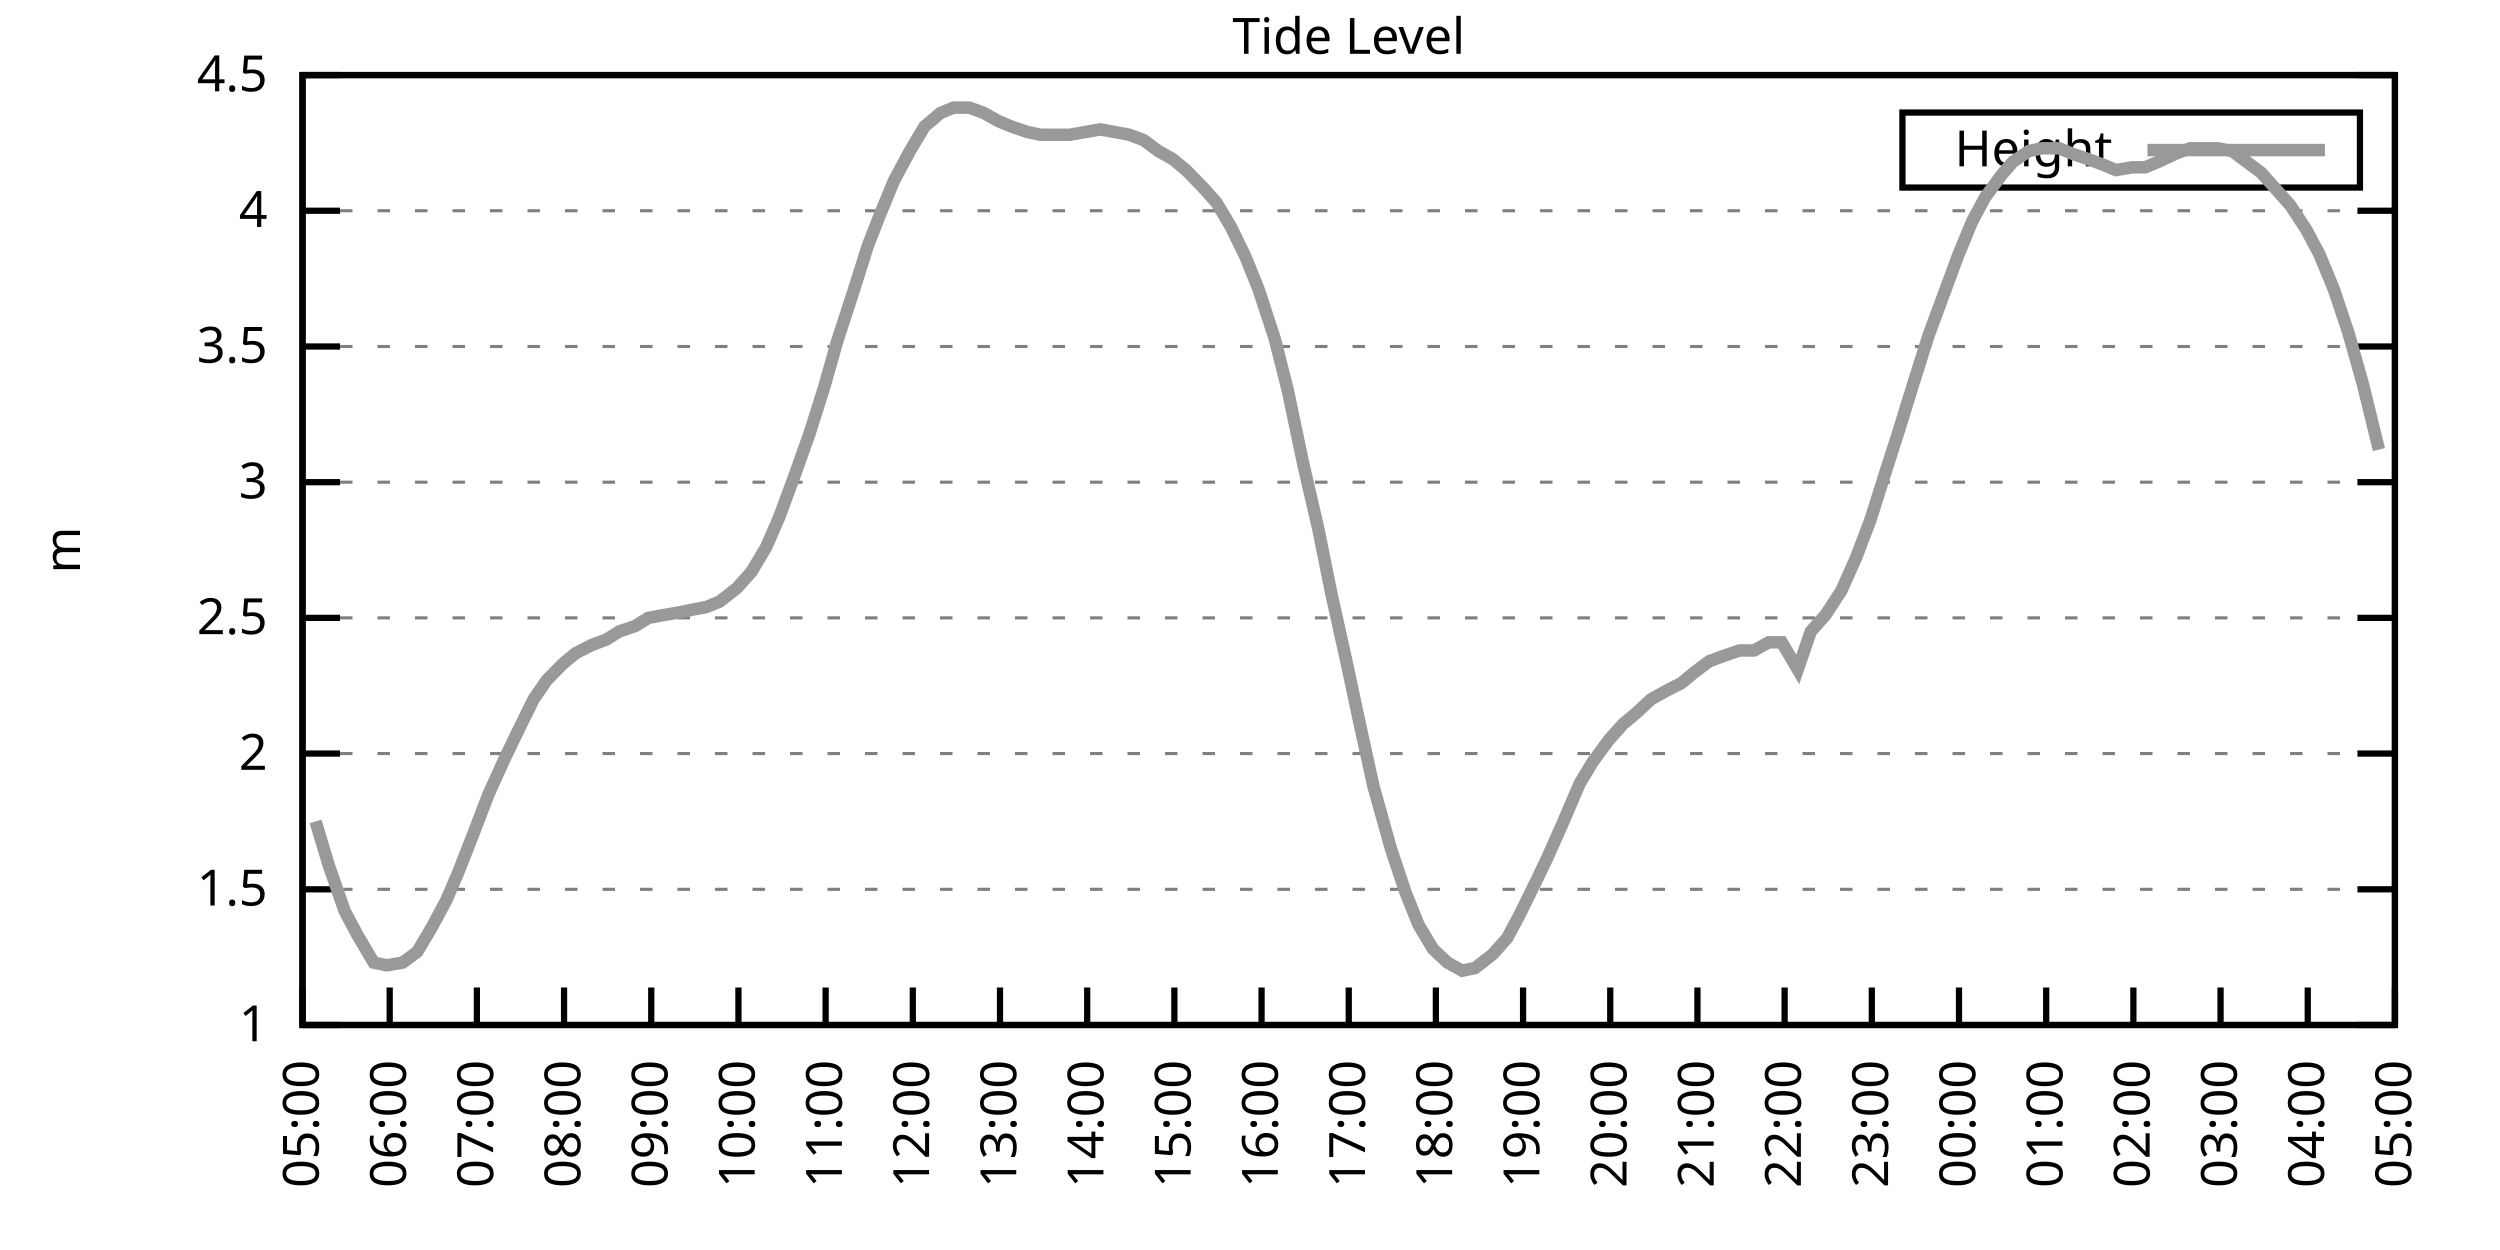
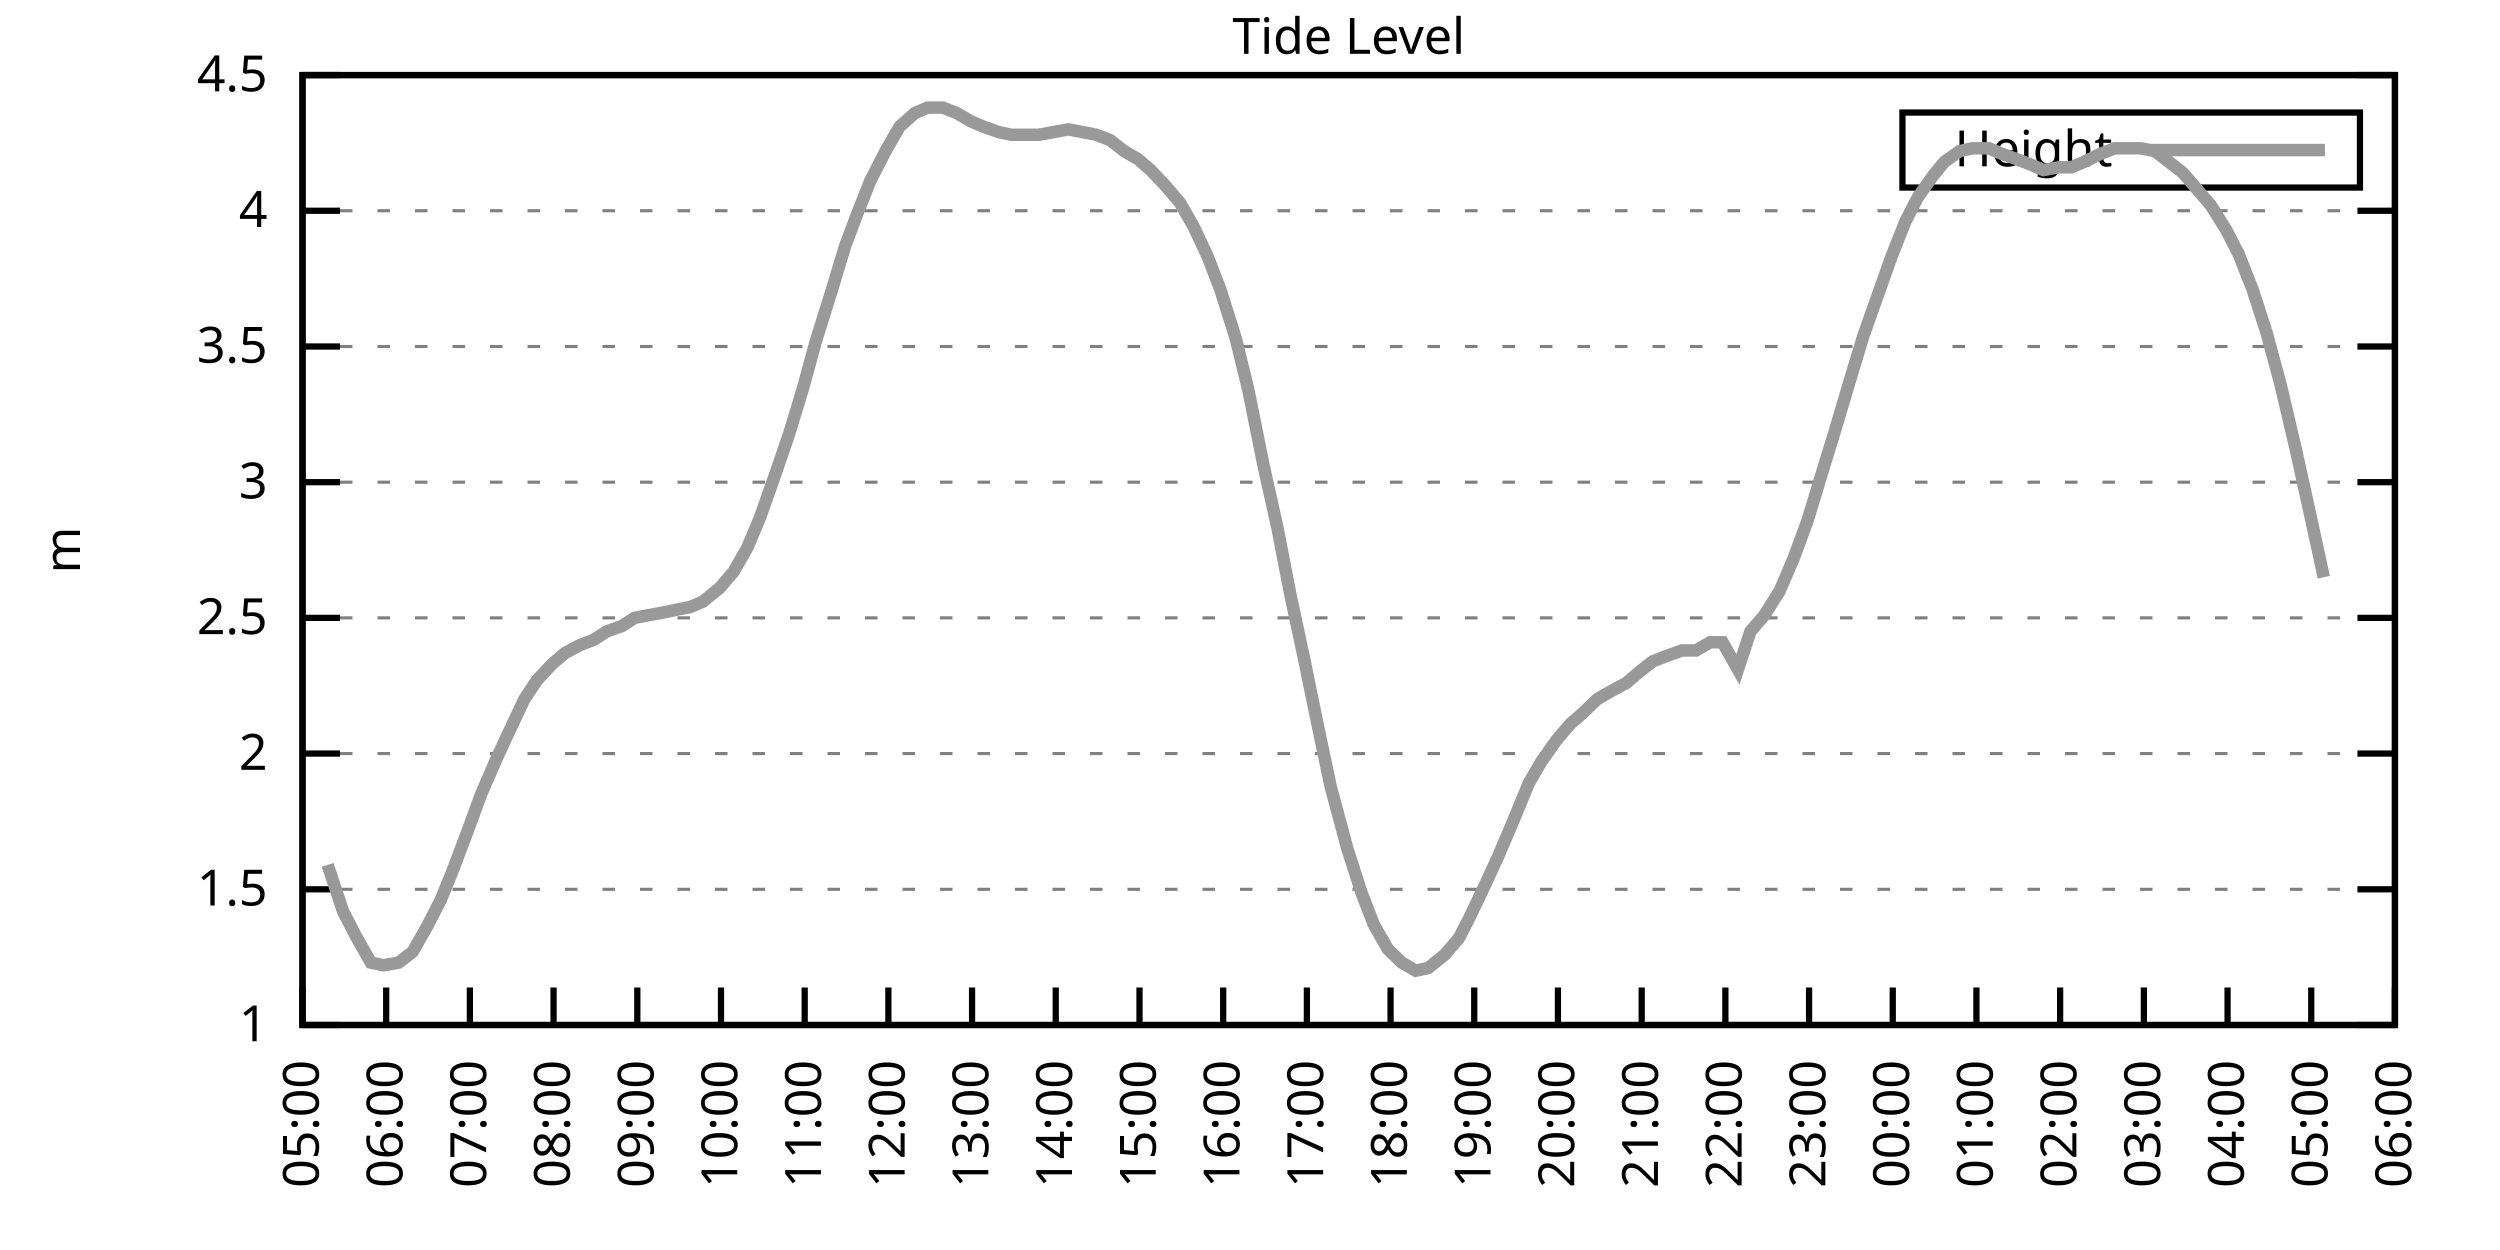
<svg xmlns="http://www.w3.org/2000/svg" xmlns:xlink="http://www.w3.org/1999/xlink" width="400" height="200" viewBox="0 0 400 200">
  <g id="gnuplot_canvas">
    <rect x="0" y="0" width="400" height="200" fill="none" />
    <defs>
      <circle id="gpDot" r="0.5" stroke-width="0.5" stroke="currentColor" />
      <path id="gpPt0" stroke-width="0.333" stroke="currentColor" d="M-1,0 h2 M0,-1 v2" />
      <path id="gpPt1" stroke-width="0.333" stroke="currentColor" d="M-1,-1 L1,1 M1,-1 L-1,1" />
      <path id="gpPt2" stroke-width="0.333" stroke="currentColor" d="M-1,0 L1,0 M0,-1 L0,1 M-1,-1 L1,1 M-1,1 L1,-1" />
      <rect id="gpPt3" stroke-width="0.333" stroke="currentColor" x="-1" y="-1" width="2" height="2" />
      <rect id="gpPt4" stroke-width="0.333" stroke="currentColor" fill="currentColor" x="-1" y="-1" width="2" height="2" />
      <circle id="gpPt5" stroke-width="0.333" stroke="currentColor" cx="0" cy="0" r="1" />
      <use xlink:href="#gpPt5" id="gpPt6" fill="currentColor" stroke="none" />
      <path id="gpPt7" stroke-width="0.333" stroke="currentColor" d="M0,-1.33 L-1.33,0.67 L1.33,0.67 z" />
      <use xlink:href="#gpPt7" id="gpPt8" fill="currentColor" stroke="none" />
      <use xlink:href="#gpPt7" id="gpPt9" stroke="currentColor" transform="rotate(180)" />
      <use xlink:href="#gpPt9" id="gpPt10" fill="currentColor" stroke="none" />
      <use xlink:href="#gpPt3" id="gpPt11" stroke="currentColor" transform="rotate(45)" />
      <use xlink:href="#gpPt11" id="gpPt12" fill="currentColor" stroke="none" />
      <path id="gpPt13" stroke-width="0.333" stroke="currentColor" d="M0,1.330 L1.265,0.411 L0.782,-1.067 L-0.782,-1.076 L-1.265,0.411 z" />
      <use xlink:href="#gpPt13" id="gpPt14" fill="currentColor" stroke="none" />
      <filter id="textbox" filterUnits="objectBoundingBox" x="0" y="0" height="1" width="1">
        <feFlood flood-color="white" flood-opacity="1" result="bgnd" />
        <feComposite in="SourceGraphic" in2="bgnd" operator="atop" />
      </filter>
      <filter id="greybox" filterUnits="objectBoundingBox" x="0" y="0" height="1" width="1">
        <feFlood flood-color="lightgrey" flood-opacity="1" result="grey" />
        <feComposite in="SourceGraphic" in2="grey" operator="atop" />
      </filter>
    </defs>
    <g fill="none" color="white" stroke="currentColor" stroke-width="1.00" stroke-linecap="butt" stroke-linejoin="miter">
</g>
    <g fill="none" color="black" stroke="currentColor" stroke-width="1.00" stroke-linecap="butt" stroke-linejoin="miter">
      <g stroke="none" shape-rendering="crispEdges">
        <polygon fill="rgb(255, 255, 255)" points="48.40,164.00 383.18,164.00 383.18,12.02 48.40,12.02 " />
      </g>
    </g>
    <g fill="none" color="black" stroke="currentColor" stroke-width="1.00" stroke-linecap="butt" stroke-linejoin="miter">
</g>
    <g fill="none" color="black" stroke="black" stroke-width="0.50" stroke-linecap="butt" stroke-linejoin="miter">
</g>
    <g fill="none" color="gray" stroke="currentColor" stroke-width="0.50" stroke-linecap="butt" stroke-linejoin="miter">
      <path stroke="gray" stroke-dasharray="2,4" class="gridline" d="M48.40,164.00 L383.19,164.00  " />
    </g>
    <g fill="none" color="gray" stroke="gray" stroke-width="1.00" stroke-linecap="butt" stroke-linejoin="miter">
</g>
    <g fill="none" color="black" stroke="currentColor" stroke-width="1.00" stroke-linecap="butt" stroke-linejoin="miter">
      <path stroke="black" d="M48.40,164.00 L54.40,164.00 M383.19,164.00 L377.19,164.00  " />
      <g transform="translate(42.80,166.60)" stroke="none" fill="black" font-family="Sans" font-size="8.00" text-anchor="end">
        <text>
          <tspan font-family="Sans"> 1</tspan>
        </text>
      </g>
    </g>
    <g fill="none" color="black" stroke="currentColor" stroke-width="1.00" stroke-linecap="butt" stroke-linejoin="miter">
</g>
    <g fill="none" color="black" stroke="black" stroke-width="0.50" stroke-linecap="butt" stroke-linejoin="miter">
</g>
    <g fill="none" color="gray" stroke="currentColor" stroke-width="0.50" stroke-linecap="butt" stroke-linejoin="miter">
      <path stroke="gray" stroke-dasharray="2,4" class="gridline" d="M48.40,142.29 L383.19,142.29  " />
    </g>
    <g fill="none" color="gray" stroke="gray" stroke-width="1.00" stroke-linecap="butt" stroke-linejoin="miter">
</g>
    <g fill="none" color="black" stroke="currentColor" stroke-width="1.00" stroke-linecap="butt" stroke-linejoin="miter">
      <path stroke="black" d="M48.40,142.29 L54.40,142.29 M383.19,142.29 L377.19,142.29  " />
      <g transform="translate(42.80,144.89)" stroke="none" fill="black" font-family="Sans" font-size="8.00" text-anchor="end">
        <text>
          <tspan font-family="Sans"> 1.5</tspan>
        </text>
      </g>
    </g>
    <g fill="none" color="black" stroke="currentColor" stroke-width="1.00" stroke-linecap="butt" stroke-linejoin="miter">
</g>
    <g fill="none" color="black" stroke="black" stroke-width="0.50" stroke-linecap="butt" stroke-linejoin="miter">
</g>
    <g fill="none" color="gray" stroke="currentColor" stroke-width="0.50" stroke-linecap="butt" stroke-linejoin="miter">
      <path stroke="gray" stroke-dasharray="2,4" class="gridline" d="M48.40,120.57 L383.19,120.57  " />
    </g>
    <g fill="none" color="gray" stroke="gray" stroke-width="1.00" stroke-linecap="butt" stroke-linejoin="miter">
</g>
    <g fill="none" color="black" stroke="currentColor" stroke-width="1.00" stroke-linecap="butt" stroke-linejoin="miter">
      <path stroke="black" d="M48.40,120.57 L54.40,120.57 M383.19,120.57 L377.19,120.57  " />
      <g transform="translate(42.80,123.17)" stroke="none" fill="black" font-family="Sans" font-size="8.00" text-anchor="end">
        <text>
          <tspan font-family="Sans"> 2</tspan>
        </text>
      </g>
    </g>
    <g fill="none" color="black" stroke="currentColor" stroke-width="1.00" stroke-linecap="butt" stroke-linejoin="miter">
</g>
    <g fill="none" color="black" stroke="black" stroke-width="0.50" stroke-linecap="butt" stroke-linejoin="miter">
</g>
    <g fill="none" color="gray" stroke="currentColor" stroke-width="0.50" stroke-linecap="butt" stroke-linejoin="miter">
      <path stroke="gray" stroke-dasharray="2,4" class="gridline" d="M48.40,98.86 L383.19,98.86  " />
    </g>
    <g fill="none" color="gray" stroke="gray" stroke-width="1.00" stroke-linecap="butt" stroke-linejoin="miter">
</g>
    <g fill="none" color="black" stroke="currentColor" stroke-width="1.00" stroke-linecap="butt" stroke-linejoin="miter">
      <path stroke="black" d="M48.40,98.86 L54.40,98.86 M383.19,98.86 L377.19,98.86  " />
      <g transform="translate(42.80,101.46)" stroke="none" fill="black" font-family="Sans" font-size="8.00" text-anchor="end">
        <text>
          <tspan font-family="Sans"> 2.5</tspan>
        </text>
      </g>
    </g>
    <g fill="none" color="black" stroke="currentColor" stroke-width="1.00" stroke-linecap="butt" stroke-linejoin="miter">
</g>
    <g fill="none" color="black" stroke="black" stroke-width="0.50" stroke-linecap="butt" stroke-linejoin="miter">
</g>
    <g fill="none" color="gray" stroke="currentColor" stroke-width="0.50" stroke-linecap="butt" stroke-linejoin="miter">
      <path stroke="gray" stroke-dasharray="2,4" class="gridline" d="M48.40,77.15 L383.19,77.15  " />
    </g>
    <g fill="none" color="gray" stroke="gray" stroke-width="1.00" stroke-linecap="butt" stroke-linejoin="miter">
</g>
    <g fill="none" color="black" stroke="currentColor" stroke-width="1.00" stroke-linecap="butt" stroke-linejoin="miter">
      <path stroke="black" d="M48.40,77.15 L54.40,77.15 M383.19,77.15 L377.19,77.15  " />
      <g transform="translate(42.80,79.75)" stroke="none" fill="black" font-family="Sans" font-size="8.00" text-anchor="end">
        <text>
          <tspan font-family="Sans"> 3</tspan>
        </text>
      </g>
    </g>
    <g fill="none" color="black" stroke="currentColor" stroke-width="1.00" stroke-linecap="butt" stroke-linejoin="miter">
</g>
    <g fill="none" color="black" stroke="black" stroke-width="0.50" stroke-linecap="butt" stroke-linejoin="miter">
</g>
    <g fill="none" color="gray" stroke="currentColor" stroke-width="0.50" stroke-linecap="butt" stroke-linejoin="miter">
      <path stroke="gray" stroke-dasharray="2,4" class="gridline" d="M48.40,55.44 L383.19,55.44  " />
    </g>
    <g fill="none" color="gray" stroke="gray" stroke-width="1.00" stroke-linecap="butt" stroke-linejoin="miter">
</g>
    <g fill="none" color="black" stroke="currentColor" stroke-width="1.00" stroke-linecap="butt" stroke-linejoin="miter">
      <path stroke="black" d="M48.40,55.44 L54.40,55.44 M383.19,55.44 L377.19,55.44  " />
      <g transform="translate(42.80,58.04)" stroke="none" fill="black" font-family="Sans" font-size="8.00" text-anchor="end">
        <text>
          <tspan font-family="Sans"> 3.5</tspan>
        </text>
      </g>
    </g>
    <g fill="none" color="black" stroke="currentColor" stroke-width="1.00" stroke-linecap="butt" stroke-linejoin="miter">
</g>
    <g fill="none" color="black" stroke="black" stroke-width="0.50" stroke-linecap="butt" stroke-linejoin="miter">
</g>
    <g fill="none" color="gray" stroke="currentColor" stroke-width="0.50" stroke-linecap="butt" stroke-linejoin="miter">
      <path stroke="gray" stroke-dasharray="2,4" class="gridline" d="M48.40,33.72 L383.19,33.72  " />
    </g>
    <g fill="none" color="gray" stroke="gray" stroke-width="1.00" stroke-linecap="butt" stroke-linejoin="miter">
</g>
    <g fill="none" color="black" stroke="currentColor" stroke-width="1.00" stroke-linecap="butt" stroke-linejoin="miter">
      <path stroke="black" d="M48.40,33.72 L54.40,33.72 M383.19,33.72 L377.19,33.72  " />
      <g transform="translate(42.80,36.32)" stroke="none" fill="black" font-family="Sans" font-size="8.00" text-anchor="end">
        <text>
          <tspan font-family="Sans"> 4</tspan>
        </text>
      </g>
    </g>
    <g fill="none" color="black" stroke="currentColor" stroke-width="1.00" stroke-linecap="butt" stroke-linejoin="miter">
</g>
    <g fill="none" color="black" stroke="black" stroke-width="0.50" stroke-linecap="butt" stroke-linejoin="miter">
</g>
    <g fill="none" color="gray" stroke="currentColor" stroke-width="0.50" stroke-linecap="butt" stroke-linejoin="miter">
      <path stroke="gray" stroke-dasharray="2,4" class="gridline" d="M48.40,12.01 L383.19,12.01  " />
    </g>
    <g fill="none" color="gray" stroke="gray" stroke-width="1.00" stroke-linecap="butt" stroke-linejoin="miter">
</g>
    <g fill="none" color="black" stroke="currentColor" stroke-width="1.00" stroke-linecap="butt" stroke-linejoin="miter">
      <path stroke="black" d="M48.40,12.01 L54.40,12.01 M383.19,12.01 L377.19,12.01  " />
      <g transform="translate(42.80,14.61)" stroke="none" fill="black" font-family="Sans" font-size="8.00" text-anchor="end">
        <text>
          <tspan font-family="Sans"> 4.5</tspan>
        </text>
      </g>
    </g>
    <g fill="none" color="black" stroke="currentColor" stroke-width="1.00" stroke-linecap="butt" stroke-linejoin="miter">
      <path stroke="black" d="M48.40,164.00 L48.40,158.00  " />
      <g transform="translate(51.00,169.60) rotate(270.00)" stroke="none" fill="black" font-family="Sans" font-size="8.00" text-anchor="end">
        <text>
          <tspan font-family="Sans">05:00</tspan>
        </text>
      </g>
    </g>
    <g fill="none" color="black" stroke="currentColor" stroke-width="1.00" stroke-linecap="butt" stroke-linejoin="miter">
-       <path stroke="black" d="M62.35,164.00 L62.35,158.00  " />
-       <g transform="translate(64.95,169.60) rotate(270.00)" stroke="none" fill="black" font-family="Sans" font-size="8.00" text-anchor="end">
+       <path stroke="black" d="M61.79,164.00 L61.79,158.00  " />
+       <g transform="translate(64.39,169.60) rotate(270.00)" stroke="none" fill="black" font-family="Sans" font-size="8.00" text-anchor="end">
        <text>
          <tspan font-family="Sans">06:00</tspan>
        </text>
      </g>
    </g>
    <g fill="none" color="black" stroke="currentColor" stroke-width="1.00" stroke-linecap="butt" stroke-linejoin="miter">
-       <path stroke="black" d="M76.30,164.00 L76.30,158.00  " />
-       <g transform="translate(78.90,169.60) rotate(270.00)" stroke="none" fill="black" font-family="Sans" font-size="8.00" text-anchor="end">
+       <path stroke="black" d="M75.18,164.00 L75.18,158.00  " />
+       <g transform="translate(77.78,169.60) rotate(270.00)" stroke="none" fill="black" font-family="Sans" font-size="8.00" text-anchor="end">
        <text>
          <tspan font-family="Sans">07:00</tspan>
        </text>
      </g>
    </g>
    <g fill="none" color="black" stroke="currentColor" stroke-width="1.00" stroke-linecap="butt" stroke-linejoin="miter">
-       <path stroke="black" d="M90.25,164.00 L90.25,158.00  " />
-       <g transform="translate(92.85,169.60) rotate(270.00)" stroke="none" fill="black" font-family="Sans" font-size="8.00" text-anchor="end">
+       <path stroke="black" d="M88.57,164.00 L88.57,158.00  " />
+       <g transform="translate(91.17,169.60) rotate(270.00)" stroke="none" fill="black" font-family="Sans" font-size="8.00" text-anchor="end">
        <text>
          <tspan font-family="Sans">08:00</tspan>
        </text>
      </g>
    </g>
    <g fill="none" color="black" stroke="currentColor" stroke-width="1.00" stroke-linecap="butt" stroke-linejoin="miter">
-       <path stroke="black" d="M104.20,164.00 L104.20,158.00  " />
-       <g transform="translate(106.80,169.60) rotate(270.00)" stroke="none" fill="black" font-family="Sans" font-size="8.00" text-anchor="end">
+       <path stroke="black" d="M101.97,164.00 L101.97,158.00  " />
+       <g transform="translate(104.57,169.60) rotate(270.00)" stroke="none" fill="black" font-family="Sans" font-size="8.00" text-anchor="end">
        <text>
          <tspan font-family="Sans">09:00</tspan>
        </text>
      </g>
    </g>
    <g fill="none" color="black" stroke="currentColor" stroke-width="1.00" stroke-linecap="butt" stroke-linejoin="miter">
-       <path stroke="black" d="M118.15,164.00 L118.15,158.00  " />
-       <g transform="translate(120.75,169.60) rotate(270.00)" stroke="none" fill="black" font-family="Sans" font-size="8.00" text-anchor="end">
+       <path stroke="black" d="M115.36,164.00 L115.36,158.00  " />
+       <g transform="translate(117.96,169.60) rotate(270.00)" stroke="none" fill="black" font-family="Sans" font-size="8.00" text-anchor="end">
        <text>
          <tspan font-family="Sans">10:00</tspan>
        </text>
      </g>
    </g>
    <g fill="none" color="black" stroke="currentColor" stroke-width="1.00" stroke-linecap="butt" stroke-linejoin="miter">
-       <path stroke="black" d="M132.10,164.00 L132.10,158.00  " />
-       <g transform="translate(134.70,169.60) rotate(270.00)" stroke="none" fill="black" font-family="Sans" font-size="8.00" text-anchor="end">
+       <path stroke="black" d="M128.75,164.00 L128.75,158.00  " />
+       <g transform="translate(131.35,169.60) rotate(270.00)" stroke="none" fill="black" font-family="Sans" font-size="8.00" text-anchor="end">
        <text>
          <tspan font-family="Sans">11:00</tspan>
        </text>
      </g>
    </g>
    <g fill="none" color="black" stroke="currentColor" stroke-width="1.00" stroke-linecap="butt" stroke-linejoin="miter">
-       <path stroke="black" d="M146.05,164.00 L146.05,158.00  " />
-       <g transform="translate(148.65,169.60) rotate(270.00)" stroke="none" fill="black" font-family="Sans" font-size="8.00" text-anchor="end">
+       <path stroke="black" d="M142.14,164.00 L142.14,158.00  " />
+       <g transform="translate(144.74,169.60) rotate(270.00)" stroke="none" fill="black" font-family="Sans" font-size="8.00" text-anchor="end">
        <text>
          <tspan font-family="Sans">12:00</tspan>
        </text>
      </g>
    </g>
    <g fill="none" color="black" stroke="currentColor" stroke-width="1.00" stroke-linecap="butt" stroke-linejoin="miter">
-       <path stroke="black" d="M160.00,164.00 L160.00,158.00  " />
-       <g transform="translate(162.60,169.60) rotate(270.00)" stroke="none" fill="black" font-family="Sans" font-size="8.00" text-anchor="end">
+       <path stroke="black" d="M155.53,164.00 L155.53,158.00  " />
+       <g transform="translate(158.13,169.60) rotate(270.00)" stroke="none" fill="black" font-family="Sans" font-size="8.00" text-anchor="end">
        <text>
          <tspan font-family="Sans">13:00</tspan>
        </text>
      </g>
    </g>
    <g fill="none" color="black" stroke="currentColor" stroke-width="1.00" stroke-linecap="butt" stroke-linejoin="miter">
-       <path stroke="black" d="M173.95,164.00 L173.95,158.00  " />
-       <g transform="translate(176.55,169.60) rotate(270.00)" stroke="none" fill="black" font-family="Sans" font-size="8.00" text-anchor="end">
+       <path stroke="black" d="M168.92,164.00 L168.92,158.00  " />
+       <g transform="translate(171.52,169.60) rotate(270.00)" stroke="none" fill="black" font-family="Sans" font-size="8.00" text-anchor="end">
        <text>
          <tspan font-family="Sans">14:00</tspan>
        </text>
      </g>
    </g>
    <g fill="none" color="black" stroke="currentColor" stroke-width="1.00" stroke-linecap="butt" stroke-linejoin="miter">
-       <path stroke="black" d="M187.90,164.00 L187.90,158.00  " />
-       <g transform="translate(190.50,169.60) rotate(270.00)" stroke="none" fill="black" font-family="Sans" font-size="8.00" text-anchor="end">
+       <path stroke="black" d="M182.32,164.00 L182.32,158.00  " />
+       <g transform="translate(184.92,169.60) rotate(270.00)" stroke="none" fill="black" font-family="Sans" font-size="8.00" text-anchor="end">
        <text>
          <tspan font-family="Sans">15:00</tspan>
        </text>
      </g>
    </g>
    <g fill="none" color="black" stroke="currentColor" stroke-width="1.00" stroke-linecap="butt" stroke-linejoin="miter">
-       <path stroke="black" d="M201.85,164.00 L201.85,158.00  " />
-       <g transform="translate(204.45,169.60) rotate(270.00)" stroke="none" fill="black" font-family="Sans" font-size="8.00" text-anchor="end">
+       <path stroke="black" d="M195.71,164.00 L195.71,158.00  " />
+       <g transform="translate(198.31,169.60) rotate(270.00)" stroke="none" fill="black" font-family="Sans" font-size="8.00" text-anchor="end">
        <text>
          <tspan font-family="Sans">16:00</tspan>
        </text>
      </g>
    </g>
    <g fill="none" color="black" stroke="currentColor" stroke-width="1.00" stroke-linecap="butt" stroke-linejoin="miter">
-       <path stroke="black" d="M215.80,164.00 L215.80,158.00  " />
-       <g transform="translate(218.40,169.60) rotate(270.00)" stroke="none" fill="black" font-family="Sans" font-size="8.00" text-anchor="end">
+       <path stroke="black" d="M209.10,164.00 L209.10,158.00  " />
+       <g transform="translate(211.70,169.60) rotate(270.00)" stroke="none" fill="black" font-family="Sans" font-size="8.00" text-anchor="end">
        <text>
          <tspan font-family="Sans">17:00</tspan>
        </text>
      </g>
    </g>
    <g fill="none" color="black" stroke="currentColor" stroke-width="1.00" stroke-linecap="butt" stroke-linejoin="miter">
-       <path stroke="black" d="M229.74,164.00 L229.74,158.00  " />
-       <g transform="translate(232.34,169.60) rotate(270.00)" stroke="none" fill="black" font-family="Sans" font-size="8.00" text-anchor="end">
+       <path stroke="black" d="M222.49,164.00 L222.49,158.00  " />
+       <g transform="translate(225.09,169.60) rotate(270.00)" stroke="none" fill="black" font-family="Sans" font-size="8.00" text-anchor="end">
        <text>
          <tspan font-family="Sans">18:00</tspan>
        </text>
      </g>
    </g>
    <g fill="none" color="black" stroke="currentColor" stroke-width="1.00" stroke-linecap="butt" stroke-linejoin="miter">
-       <path stroke="black" d="M243.69,164.00 L243.69,158.00  " />
-       <g transform="translate(246.29,169.60) rotate(270.00)" stroke="none" fill="black" font-family="Sans" font-size="8.00" text-anchor="end">
+       <path stroke="black" d="M235.88,164.00 L235.88,158.00  " />
+       <g transform="translate(238.48,169.60) rotate(270.00)" stroke="none" fill="black" font-family="Sans" font-size="8.00" text-anchor="end">
        <text>
          <tspan font-family="Sans">19:00</tspan>
        </text>
      </g>
    </g>
    <g fill="none" color="black" stroke="currentColor" stroke-width="1.00" stroke-linecap="butt" stroke-linejoin="miter">
-       <path stroke="black" d="M257.64,164.00 L257.64,158.00  " />
-       <g transform="translate(260.24,169.60) rotate(270.00)" stroke="none" fill="black" font-family="Sans" font-size="8.00" text-anchor="end">
+       <path stroke="black" d="M249.27,164.00 L249.27,158.00  " />
+       <g transform="translate(251.87,169.60) rotate(270.00)" stroke="none" fill="black" font-family="Sans" font-size="8.00" text-anchor="end">
        <text>
          <tspan font-family="Sans">20:00</tspan>
        </text>
      </g>
    </g>
    <g fill="none" color="black" stroke="currentColor" stroke-width="1.00" stroke-linecap="butt" stroke-linejoin="miter">
-       <path stroke="black" d="M271.59,164.00 L271.59,158.00  " />
-       <g transform="translate(274.19,169.60) rotate(270.00)" stroke="none" fill="black" font-family="Sans" font-size="8.00" text-anchor="end">
+       <path stroke="black" d="M262.67,164.00 L262.67,158.00  " />
+       <g transform="translate(265.27,169.60) rotate(270.00)" stroke="none" fill="black" font-family="Sans" font-size="8.00" text-anchor="end">
        <text>
          <tspan font-family="Sans">21:00</tspan>
        </text>
      </g>
    </g>
    <g fill="none" color="black" stroke="currentColor" stroke-width="1.00" stroke-linecap="butt" stroke-linejoin="miter">
-       <path stroke="black" d="M285.54,164.00 L285.54,158.00  " />
-       <g transform="translate(288.14,169.60) rotate(270.00)" stroke="none" fill="black" font-family="Sans" font-size="8.00" text-anchor="end">
+       <path stroke="black" d="M276.06,164.00 L276.06,158.00  " />
+       <g transform="translate(278.66,169.60) rotate(270.00)" stroke="none" fill="black" font-family="Sans" font-size="8.00" text-anchor="end">
        <text>
          <tspan font-family="Sans">22:00</tspan>
        </text>
      </g>
    </g>
    <g fill="none" color="black" stroke="currentColor" stroke-width="1.00" stroke-linecap="butt" stroke-linejoin="miter">
-       <path stroke="black" d="M299.49,164.00 L299.49,158.00  " />
-       <g transform="translate(302.09,169.60) rotate(270.00)" stroke="none" fill="black" font-family="Sans" font-size="8.00" text-anchor="end">
+       <path stroke="black" d="M289.45,164.00 L289.45,158.00  " />
+       <g transform="translate(292.05,169.60) rotate(270.00)" stroke="none" fill="black" font-family="Sans" font-size="8.00" text-anchor="end">
        <text>
          <tspan font-family="Sans">23:00</tspan>
        </text>
      </g>
    </g>
    <g fill="none" color="black" stroke="currentColor" stroke-width="1.00" stroke-linecap="butt" stroke-linejoin="miter">
-       <path stroke="black" d="M313.44,164.00 L313.44,158.00  " />
-       <g transform="translate(316.04,169.60) rotate(270.00)" stroke="none" fill="black" font-family="Sans" font-size="8.00" text-anchor="end">
+       <path stroke="black" d="M302.84,164.00 L302.84,158.00  " />
+       <g transform="translate(305.44,169.60) rotate(270.00)" stroke="none" fill="black" font-family="Sans" font-size="8.00" text-anchor="end">
        <text>
          <tspan font-family="Sans">00:00</tspan>
        </text>
      </g>
    </g>
    <g fill="none" color="black" stroke="currentColor" stroke-width="1.00" stroke-linecap="butt" stroke-linejoin="miter">
-       <path stroke="black" d="M327.39,164.00 L327.39,158.00  " />
-       <g transform="translate(329.99,169.60) rotate(270.00)" stroke="none" fill="black" font-family="Sans" font-size="8.00" text-anchor="end">
+       <path stroke="black" d="M316.23,164.00 L316.23,158.00  " />
+       <g transform="translate(318.83,169.60) rotate(270.00)" stroke="none" fill="black" font-family="Sans" font-size="8.00" text-anchor="end">
        <text>
          <tspan font-family="Sans">01:00</tspan>
        </text>
      </g>
    </g>
    <g fill="none" color="black" stroke="currentColor" stroke-width="1.00" stroke-linecap="butt" stroke-linejoin="miter">
-       <path stroke="black" d="M341.34,164.00 L341.34,158.00  " />
-       <g transform="translate(343.94,169.60) rotate(270.00)" stroke="none" fill="black" font-family="Sans" font-size="8.00" text-anchor="end">
+       <path stroke="black" d="M329.62,164.00 L329.62,158.00  " />
+       <g transform="translate(332.22,169.60) rotate(270.00)" stroke="none" fill="black" font-family="Sans" font-size="8.00" text-anchor="end">
        <text>
          <tspan font-family="Sans">02:00</tspan>
        </text>
      </g>
    </g>
    <g fill="none" color="black" stroke="currentColor" stroke-width="1.00" stroke-linecap="butt" stroke-linejoin="miter">
-       <path stroke="black" d="M355.29,164.00 L355.29,158.00  " />
-       <g transform="translate(357.89,169.60) rotate(270.00)" stroke="none" fill="black" font-family="Sans" font-size="8.00" text-anchor="end">
+       <path stroke="black" d="M343.02,164.00 L343.02,158.00  " />
+       <g transform="translate(345.62,169.60) rotate(270.00)" stroke="none" fill="black" font-family="Sans" font-size="8.00" text-anchor="end">
        <text>
          <tspan font-family="Sans">03:00</tspan>
        </text>
      </g>
    </g>
    <g fill="none" color="black" stroke="currentColor" stroke-width="1.00" stroke-linecap="butt" stroke-linejoin="miter">
-       <path stroke="black" d="M369.24,164.00 L369.24,158.00  " />
-       <g transform="translate(371.84,169.60) rotate(270.00)" stroke="none" fill="black" font-family="Sans" font-size="8.00" text-anchor="end">
+       <path stroke="black" d="M356.41,164.00 L356.41,158.00  " />
+       <g transform="translate(359.01,169.60) rotate(270.00)" stroke="none" fill="black" font-family="Sans" font-size="8.00" text-anchor="end">
        <text>
          <tspan font-family="Sans">04:00</tspan>
+         </text>
+       </g>
+     </g>
+     <g fill="none" color="black" stroke="currentColor" stroke-width="1.00" stroke-linecap="butt" stroke-linejoin="miter">
+       <path stroke="black" d="M369.80,164.00 L369.80,158.00  " />
+       <g transform="translate(372.40,169.60) rotate(270.00)" stroke="none" fill="black" font-family="Sans" font-size="8.00" text-anchor="end">
+         <text>
+           <tspan font-family="Sans">05:00</tspan>
        </text>
      </g>
    </g>
    <g fill="none" color="black" stroke="currentColor" stroke-width="1.00" stroke-linecap="butt" stroke-linejoin="miter">
      <path stroke="black" d="M383.19,164.00 L383.19,158.00  " />
      <g transform="translate(385.79,169.60) rotate(270.00)" stroke="none" fill="black" font-family="Sans" font-size="8.00" text-anchor="end">
        <text>
-           <tspan font-family="Sans">05:00</tspan>
+           <tspan font-family="Sans">06:00</tspan>
        </text>
      </g>
    </g>
    <g fill="none" color="black" stroke="currentColor" stroke-width="1.00" stroke-linecap="butt" stroke-linejoin="miter">
</g>
    <g fill="none" color="black" stroke="currentColor" stroke-width="1.00" stroke-linecap="butt" stroke-linejoin="miter">
      <path stroke="black" d="M48.40,12.01 L48.40,164.00 L383.19,164.00 L383.19,12.01 L48.40,12.01 Z  " />
    </g>
    <g fill="none" color="black" stroke="currentColor" stroke-width="1.00" stroke-linecap="butt" stroke-linejoin="miter">
</g>
    <g fill="none" color="black" stroke="currentColor" stroke-width="1.00" stroke-linecap="butt" stroke-linejoin="miter">
      <path stroke="black" d="M304.39,30.01 L304.39,18.01 L377.59,18.01 L377.59,30.01 L304.39,30.01 Z  " />
    </g>
    <g id="Tide_level_plot_1">
      <g fill="none" color="white" stroke="black" stroke-width="2.00" stroke-linecap="butt" stroke-linejoin="miter">
</g>
      <g fill="none" color="black" stroke="currentColor" stroke-width="2.00" stroke-linecap="butt" stroke-linejoin="miter">
        <g transform="translate(337.99,26.61)" stroke="none" fill="black" font-family="Sans" font-size="8.00" text-anchor="end">
          <text>
            <tspan font-family="Sans">Height</tspan>
          </text>
        </g>
      </g>
      <g fill="none" color="black" stroke="currentColor" stroke-width="2.00" stroke-linecap="butt" stroke-linejoin="miter">
-         <path stroke="rgb(153, 153, 153)" d="M343.59,24.01 L371.99,24.01 M50.49,131.43 L52.58,138.38 L55.14,145.76 L57.23,149.67 L59.79,154.01 L61.88,154.45   L64.44,154.01 L66.77,152.28 L69.09,148.37 L71.42,144.02 L73.28,139.68 L75.83,133.17 L78.16,127.09 L80.72,121.44   L82.81,117.10 L85.37,111.89 L87.46,108.85 L90.02,106.24 L92.11,104.51 L94.67,103.20 L96.99,102.34 L99.08,101.03   L101.64,100.16 L103.73,98.86 L106.06,98.43 L108.62,97.99 L110.71,97.56 L113.03,97.12 L115.13,96.26 L117.92,94.08   L120.24,91.48 L122.57,87.57 L124.66,82.79 L127.22,75.85 L129.54,69.33 L131.87,61.95 L133.96,54.57 L136.51,46.75   L138.84,39.37 L140.70,34.59 L143.02,28.95 L145.58,24.17 L147.91,20.26 L150.46,18.09 L152.56,17.22 L155.11,17.22   L157.44,18.09 L159.76,19.39 L161.86,20.26 L164.41,21.13 L166.51,21.56 L169.06,21.56 L171.16,21.56 L176.04,20.70   L178.36,21.13 L180.69,21.56 L183.01,22.43 L185.34,24.17 L187.66,25.47 L189.76,27.21 L192.31,29.81 L194.64,32.42   L196.96,36.33 L199.29,41.11 L201.38,46.32 L203.94,54.13 L206.03,62.38 L208.59,74.54 L210.91,84.53 L213.01,94.95   L215.33,105.38 L217.65,116.23 L219.75,125.79 L222.54,135.77 L224.86,142.72 L226.95,147.93 L229.28,151.84 L231.60,154.01   L233.93,155.31 L236.02,154.88 L238.81,152.71 L241.14,150.10 L243.00,146.63 L245.79,140.98 L247.65,137.08 L249.97,131.86   L252.76,125.35 L254.85,121.88 L257.41,118.40 L259.74,115.80 L261.83,114.06 L264.15,111.89 L266.48,110.59 L269.04,109.28   L271.13,107.55 L273.45,105.81 L275.78,104.94 L278.34,104.07 L280.66,104.07 L282.99,102.77 L285.08,102.77 L287.64,107.11   L289.73,101.03 L292.05,98.43 L294.61,94.52 L296.94,89.31 L299.26,83.23 L301.58,75.85 L303.68,69.33 L306.23,61.08   L308.56,53.70 L310.65,48.05 L313.21,41.11 L315.53,35.46 L317.63,31.55 L320.18,28.08 L322.04,25.91 L324.60,24.17   L326.69,23.73 L329.48,23.73 L331.58,24.60 L334.13,25.47 L336.46,26.34 L338.55,27.21 L341.11,26.77 L343.20,26.77   L345.29,25.91 L348.08,24.60 L350.41,23.73 L352.50,23.73 L354.83,23.73 L357.15,24.17 L359.48,25.91 L361.80,27.64   L364.13,30.25 L366.45,32.85 L369.01,36.76 L371.10,40.67 L373.43,46.32 L375.75,53.26 L378.08,61.52 L380.63,71.94    " />
+         <path stroke="rgb(153, 153, 153)" d="M343.59,24.01 L371.99,24.01 M52.42,138.38 L54.87,145.76 L56.88,149.67 L59.34,154.01 L61.35,154.45 L63.80,154.01   L66.03,152.28 L68.26,148.37 L70.50,144.02 L72.28,139.68 L74.74,133.17 L76.97,127.09 L79.42,121.44 L81.43,117.10   L83.89,111.89 L85.90,108.85 L88.35,106.24 L90.36,104.51 L92.82,103.20 L95.05,102.34 L97.06,101.03 L99.51,100.16   L101.52,98.86 L103.75,98.43 L106.21,97.99 L108.22,97.56 L110.45,97.12 L112.46,96.26 L115.13,94.08 L117.37,91.48   L119.60,87.57 L121.61,82.79 L124.06,75.85 L126.29,69.33 L128.53,61.95 L130.54,54.57 L132.99,46.75 L135.22,39.37   L137.01,34.59 L139.24,28.95 L141.69,24.17 L143.93,20.26 L146.38,18.09 L148.39,17.22 L150.85,17.22 L153.08,18.09   L155.31,19.39 L157.32,20.26 L159.77,21.13 L161.78,21.56 L164.24,21.56 L166.25,21.56 L170.93,20.70 L173.17,21.13   L175.40,21.56 L177.63,22.43 L179.86,24.17 L182.09,25.47 L184.10,27.21 L186.56,29.81 L188.79,32.42 L191.02,36.33   L193.25,41.11 L195.26,46.32 L197.72,54.13 L199.73,62.38 L202.18,74.54 L204.41,84.53 L206.42,94.95 L208.65,105.38   L210.88,116.23 L212.89,125.79 L215.57,135.77 L217.80,142.72 L219.81,147.93 L222.04,151.84 L224.28,154.01 L226.51,155.31   L228.52,154.88 L231.20,152.71 L233.43,150.10 L235.21,146.63 L237.89,140.98 L239.68,137.08 L241.91,131.86 L244.59,125.35   L246.60,121.88 L249.05,118.40 L251.28,115.80 L253.29,114.06 L255.52,111.89 L257.76,110.59 L260.21,109.28 L262.22,107.55   L264.45,105.81 L266.68,104.94 L269.14,104.07 L271.37,104.07 L273.60,102.77 L275.61,102.77 L278.07,107.11 L280.07,101.03   L282.31,98.43 L284.76,94.52 L286.99,89.31 L289.23,83.23 L291.46,75.85 L293.47,69.33 L295.92,61.08 L298.15,53.70   L300.16,48.05 L302.62,41.11 L304.85,35.46 L306.86,31.55 L309.31,28.08 L311.10,25.91 L313.55,24.17 L315.56,23.73   L318.24,23.73 L320.25,24.60 L322.70,25.47 L324.94,26.34 L326.95,27.21 L329.40,26.77 L331.41,26.77 L333.42,25.91   L336.10,24.60 L338.33,23.73 L340.34,23.73 L342.57,23.73 L344.80,24.17 L347.03,25.91 L349.26,27.64 L351.50,30.25   L353.73,32.85 L356.18,36.76 L358.19,40.67 L360.42,46.32 L362.66,53.26 L364.89,61.52 L367.34,71.94 L369.35,81.06   L371.81,92.35  " />
      </g>
    </g>
    <g fill="none" color="black" stroke="currentColor" stroke-width="2.00" stroke-linecap="butt" stroke-linejoin="miter">
</g>
    <g fill="none" color="black" stroke="black" stroke-width="1.00" stroke-linecap="butt" stroke-linejoin="miter">
</g>
    <g fill="none" color="black" stroke="currentColor" stroke-width="1.00" stroke-linecap="butt" stroke-linejoin="miter">
      <path stroke="black" d="M48.40,12.01 L48.40,164.00 L383.19,164.00 L383.19,12.01 L48.40,12.01 Z  " />
      <g transform="translate(12.80,88.01) rotate(270.00)" stroke="none" fill="black" font-family="Sans" font-size="8.00" text-anchor="middle">
        <text>
          <tspan font-family="Sans">m</tspan>
        </text>
      </g>
    </g>
    <g fill="none" color="black" stroke="currentColor" stroke-width="1.00" stroke-linecap="butt" stroke-linejoin="miter">
</g>
    <g fill="none" color="black" stroke="currentColor" stroke-width="1.00" stroke-linecap="butt" stroke-linejoin="miter">
      <g transform="translate(215.79,8.61)" stroke="none" fill="black" font-family="Sans" font-size="8.00" text-anchor="middle">
        <text>
          <tspan font-family="Sans">Tide Level</tspan>
        </text>
      </g>
    </g>
    <g fill="none" color="black" stroke="currentColor" stroke-width="1.00" stroke-linecap="butt" stroke-linejoin="miter">
</g>
  </g>
</svg>
